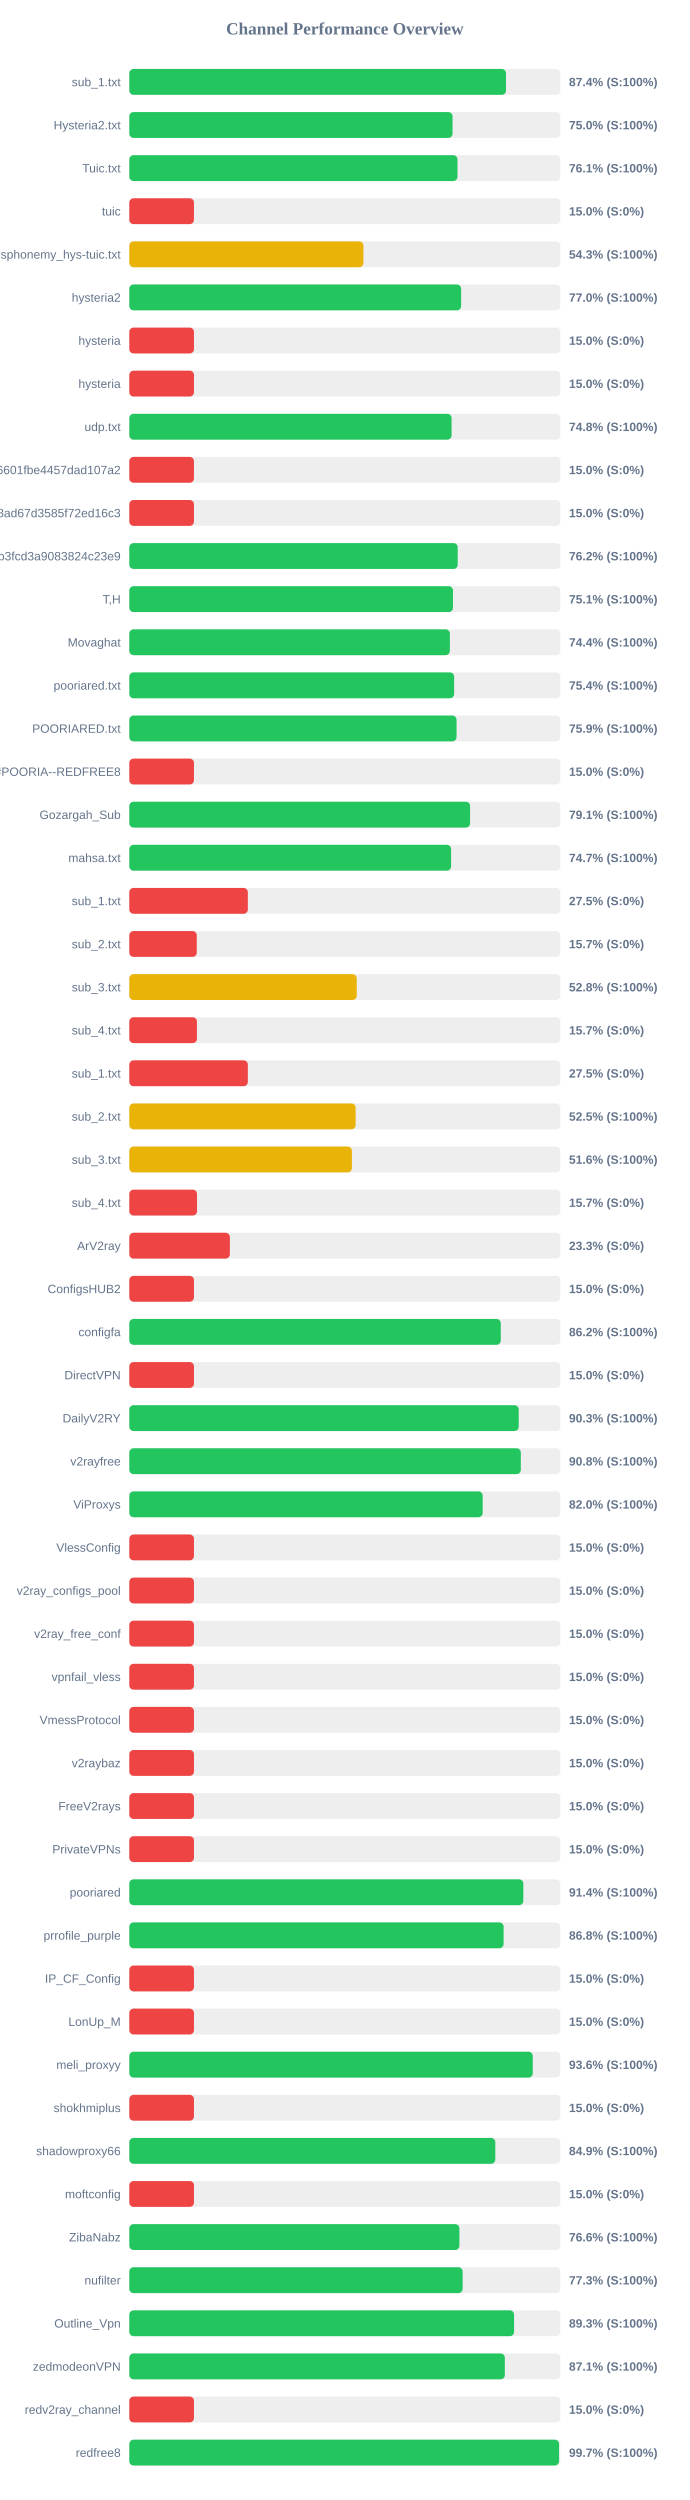
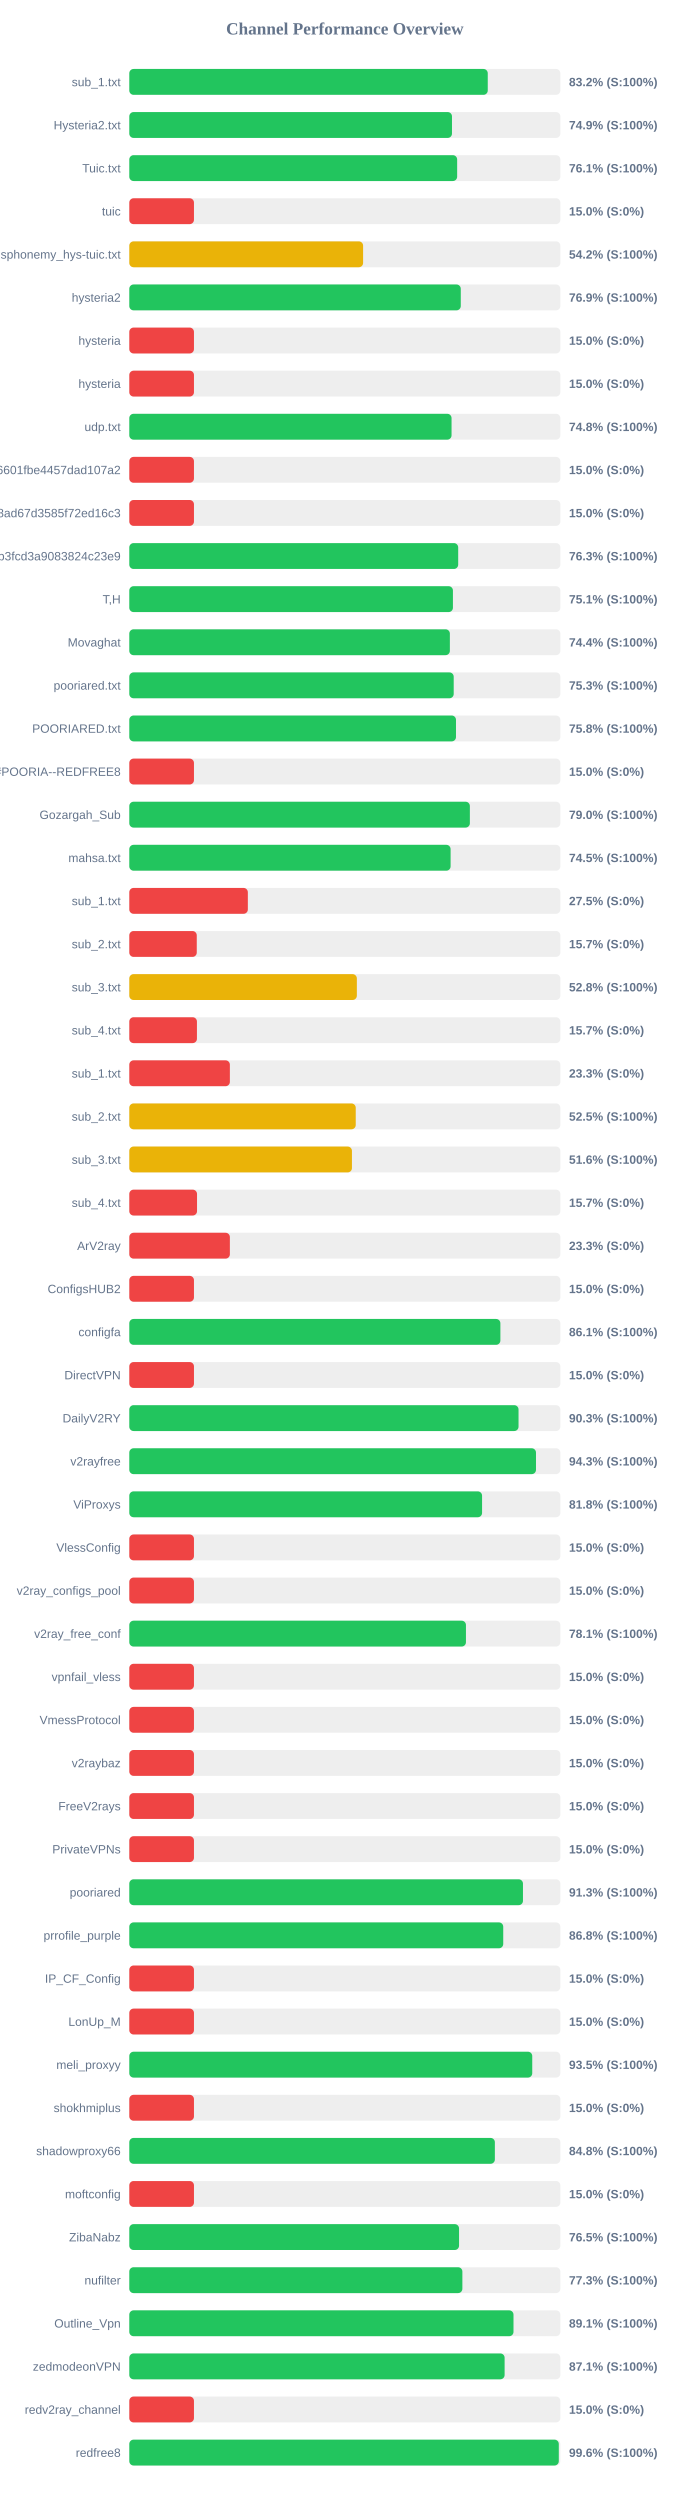
<svg xmlns="http://www.w3.org/2000/svg" width="800" height="2900" version="1.1">
  <style>
        .row { font: 14px Arial; fill: #64748b; }
        .score { font: bold 14px Arial; fill: #64748b; }
    </style>
  <text x="400" y="40" text-anchor="middle" font-size="20px" font-weight="bold" fill="#64748b">Channel Performance Overview</text>
  <rect x="150" y="80" width="500" height="30" fill="#eee" rx="5" />
-   <rect x="150" y="80" width="436.95" height="30" fill="#22c55e" rx="5" />
+   <rect x="150" y="80" width="415.8" height="30" fill="#22c55e" rx="5" />
  <text x="140" y="100" text-anchor="end" class="row">sub_1.txt</text>
-   <text x="660" y="100" text-anchor="start" class="score">87.4% (S:100%)</text>
+   <text x="660" y="100" text-anchor="start" class="score">83.2% (S:100%)</text>
  <rect x="150" y="130" width="500" height="30" fill="#eee" rx="5" />
-   <rect x="150" y="130" width="374.95" height="30" fill="#22c55e" rx="5" />
+   <rect x="150" y="130" width="374.3" height="30" fill="#22c55e" rx="5" />
  <text x="140" y="150" text-anchor="end" class="row">Hysteria2.txt</text>
-   <text x="660" y="150" text-anchor="start" class="score">75.0% (S:100%)</text>
+   <text x="660" y="150" text-anchor="start" class="score">74.9% (S:100%)</text>
  <rect x="150" y="180" width="500" height="30" fill="#eee" rx="5" />
-   <rect x="150" y="180" width="380.7" height="30" fill="#22c55e" rx="5" />
+   <rect x="150" y="180" width="380.3" height="30" fill="#22c55e" rx="5" />
  <text x="140" y="200" text-anchor="end" class="row">Tuic.txt</text>
  <text x="660" y="200" text-anchor="start" class="score">76.1% (S:100%)</text>
  <rect x="150" y="230" width="500" height="30" fill="#eee" rx="5" />
  <rect x="150" y="230" width="75.0" height="30" fill="#ef4444" rx="5" />
  <text x="140" y="250" text-anchor="end" class="row">tuic</text>
  <text x="660" y="250" text-anchor="start" class="score">15.0% (S:0%)</text>
  <rect x="150" y="280" width="500" height="30" fill="#eee" rx="5" />
-   <rect x="150" y="280" width="271.55" height="30" fill="#eab308" rx="5" />
+   <rect x="150" y="280" width="271.2" height="30" fill="#eab308" rx="5" />
  <text x="140" y="300" text-anchor="end" class="row">ndsphonemy_hys-tuic.txt</text>
-   <text x="660" y="300" text-anchor="start" class="score">54.3% (S:100%)</text>
+   <text x="660" y="300" text-anchor="start" class="score">54.2% (S:100%)</text>
  <rect x="150" y="330" width="500" height="30" fill="#eee" rx="5" />
-   <rect x="150" y="330" width="384.9" height="30" fill="#22c55e" rx="5" />
+   <rect x="150" y="330" width="384.5" height="30" fill="#22c55e" rx="5" />
  <text x="140" y="350" text-anchor="end" class="row">hysteria2</text>
-   <text x="660" y="350" text-anchor="start" class="score">77.0% (S:100%)</text>
+   <text x="660" y="350" text-anchor="start" class="score">76.9% (S:100%)</text>
  <rect x="150" y="380" width="500" height="30" fill="#eee" rx="5" />
  <rect x="150" y="380" width="75.0" height="30" fill="#ef4444" rx="5" />
  <text x="140" y="400" text-anchor="end" class="row">hysteria</text>
  <text x="660" y="400" text-anchor="start" class="score">15.0% (S:0%)</text>
  <rect x="150" y="430" width="500" height="30" fill="#eee" rx="5" />
  <rect x="150" y="430" width="75.0" height="30" fill="#ef4444" rx="5" />
  <text x="140" y="450" text-anchor="end" class="row">hysteria</text>
  <text x="660" y="450" text-anchor="start" class="score">15.0% (S:0%)</text>
  <rect x="150" y="480" width="500" height="30" fill="#eee" rx="5" />
-   <rect x="150" y="480" width="373.85" height="30" fill="#22c55e" rx="5" />
+   <rect x="150" y="480" width="373.8" height="30" fill="#22c55e" rx="5" />
  <text x="140" y="500" text-anchor="end" class="row">udp.txt</text>
  <text x="660" y="500" text-anchor="start" class="score">74.8% (S:100%)</text>
  <rect x="150" y="530" width="500" height="30" fill="#eee" rx="5" />
  <rect x="150" y="530" width="75.0" height="30" fill="#ef4444" rx="5" />
  <text x="140" y="550" text-anchor="end" class="row">6ca22ad3b96aa6601fbe4457dad107a2</text>
  <text x="660" y="550" text-anchor="start" class="score">15.0% (S:0%)</text>
  <rect x="150" y="580" width="500" height="30" fill="#eee" rx="5" />
  <rect x="150" y="580" width="75.0" height="30" fill="#ef4444" rx="5" />
  <text x="140" y="600" text-anchor="end" class="row">d2ddf60933dd08ad67d3585f72ed16c3</text>
  <text x="660" y="600" text-anchor="start" class="score">15.0% (S:0%)</text>
  <rect x="150" y="630" width="500" height="30" fill="#eee" rx="5" />
-   <rect x="150" y="630" width="380.95" height="30" fill="#22c55e" rx="5" />
+   <rect x="150" y="630" width="381.5" height="30" fill="#22c55e" rx="5" />
  <text x="140" y="650" text-anchor="end" class="row">subscribe?token=8bc38a0c131e9b3fcd3a9083824c23e9</text>
-   <text x="660" y="650" text-anchor="start" class="score">76.2% (S:100%)</text>
+   <text x="660" y="650" text-anchor="start" class="score">76.3% (S:100%)</text>
  <rect x="150" y="680" width="500" height="30" fill="#eee" rx="5" />
-   <rect x="150" y="680" width="375.45" height="30" fill="#22c55e" rx="5" />
+   <rect x="150" y="680" width="375.4" height="30" fill="#22c55e" rx="5" />
  <text x="140" y="700" text-anchor="end" class="row">T,H</text>
  <text x="660" y="700" text-anchor="start" class="score">75.1% (S:100%)</text>
  <rect x="150" y="730" width="500" height="30" fill="#eee" rx="5" />
  <rect x="150" y="730" width="371.85" height="30" fill="#22c55e" rx="5" />
  <text x="140" y="750" text-anchor="end" class="row">Movaghat</text>
  <text x="660" y="750" text-anchor="start" class="score">74.4% (S:100%)</text>
  <rect x="150" y="780" width="500" height="30" fill="#eee" rx="5" />
-   <rect x="150" y="780" width="376.8" height="30" fill="#22c55e" rx="5" />
+   <rect x="150" y="780" width="376.3" height="30" fill="#22c55e" rx="5" />
  <text x="140" y="800" text-anchor="end" class="row">pooriared.txt</text>
-   <text x="660" y="800" text-anchor="start" class="score">75.4% (S:100%)</text>
+   <text x="660" y="800" text-anchor="start" class="score">75.3% (S:100%)</text>
  <rect x="150" y="830" width="500" height="30" fill="#eee" rx="5" />
-   <rect x="150" y="830" width="379.6" height="30" fill="#22c55e" rx="5" />
+   <rect x="150" y="830" width="378.95" height="30" fill="#22c55e" rx="5" />
  <text x="140" y="850" text-anchor="end" class="row">POORIARED.txt</text>
-   <text x="660" y="850" text-anchor="start" class="score">75.9% (S:100%)</text>
+   <text x="660" y="850" text-anchor="start" class="score">75.8% (S:100%)</text>
  <rect x="150" y="880" width="500" height="30" fill="#eee" rx="5" />
  <rect x="150" y="880" width="75.0" height="30" fill="#ef4444" rx="5" />
  <text x="140" y="900" text-anchor="end" class="row">POORIA--REDFREE8.txt#POORIA--REDFREE8</text>
  <text x="660" y="900" text-anchor="start" class="score">15.0% (S:0%)</text>
  <rect x="150" y="930" width="500" height="30" fill="#eee" rx="5" />
-   <rect x="150" y="930" width="395.3" height="30" fill="#22c55e" rx="5" />
+   <rect x="150" y="930" width="395.05" height="30" fill="#22c55e" rx="5" />
  <text x="140" y="950" text-anchor="end" class="row">Gozargah_Sub</text>
-   <text x="660" y="950" text-anchor="start" class="score">79.1% (S:100%)</text>
+   <text x="660" y="950" text-anchor="start" class="score">79.0% (S:100%)</text>
  <rect x="150" y="980" width="500" height="30" fill="#eee" rx="5" />
-   <rect x="150" y="980" width="373.25" height="30" fill="#22c55e" rx="5" />
+   <rect x="150" y="980" width="372.7" height="30" fill="#22c55e" rx="5" />
  <text x="140" y="1000" text-anchor="end" class="row">mahsa.txt</text>
-   <text x="660" y="1000" text-anchor="start" class="score">74.7% (S:100%)</text>
+   <text x="660" y="1000" text-anchor="start" class="score">74.5% (S:100%)</text>
  <rect x="150" y="1030" width="500" height="30" fill="#eee" rx="5" />
  <rect x="150" y="1030" width="137.5" height="30" fill="#ef4444" rx="5" />
  <text x="140" y="1050" text-anchor="end" class="row">sub_1.txt</text>
  <text x="660" y="1050" text-anchor="start" class="score">27.5% (S:0%)</text>
  <rect x="150" y="1080" width="500" height="30" fill="#eee" rx="5" />
  <rect x="150" y="1080" width="78.25" height="30" fill="#ef4444" rx="5" />
  <text x="140" y="1100" text-anchor="end" class="row">sub_2.txt</text>
  <text x="660" y="1100" text-anchor="start" class="score">15.7% (S:0%)</text>
  <rect x="150" y="1130" width="500" height="30" fill="#eee" rx="5" />
-   <rect x="150" y="1130" width="263.85" height="30" fill="#eab308" rx="5" />
+   <rect x="150" y="1130" width="263.95" height="30" fill="#eab308" rx="5" />
  <text x="140" y="1150" text-anchor="end" class="row">sub_3.txt</text>
  <text x="660" y="1150" text-anchor="start" class="score">52.8% (S:100%)</text>
  <rect x="150" y="1180" width="500" height="30" fill="#eee" rx="5" />
  <rect x="150" y="1180" width="78.45" height="30" fill="#ef4444" rx="5" />
  <text x="140" y="1200" text-anchor="end" class="row">sub_4.txt</text>
  <text x="660" y="1200" text-anchor="start" class="score">15.7% (S:0%)</text>
  <rect x="150" y="1230" width="500" height="30" fill="#eee" rx="5" />
-   <rect x="150" y="1230" width="137.5" height="30" fill="#ef4444" rx="5" />
+   <rect x="150" y="1230" width="116.65" height="30" fill="#ef4444" rx="5" />
  <text x="140" y="1250" text-anchor="end" class="row">sub_1.txt</text>
-   <text x="660" y="1250" text-anchor="start" class="score">27.5% (S:0%)</text>
+   <text x="660" y="1250" text-anchor="start" class="score">23.3% (S:0%)</text>
  <rect x="150" y="1280" width="500" height="30" fill="#eee" rx="5" />
-   <rect x="150" y="1280" width="262.55" height="30" fill="#eab308" rx="5" />
+   <rect x="150" y="1280" width="262.65" height="30" fill="#eab308" rx="5" />
  <text x="140" y="1300" text-anchor="end" class="row">sub_2.txt</text>
  <text x="660" y="1300" text-anchor="start" class="score">52.5% (S:100%)</text>
  <rect x="150" y="1330" width="500" height="30" fill="#eee" rx="5" />
-   <rect x="150" y="1330" width="258.2" height="30" fill="#eab308" rx="5" />
+   <rect x="150" y="1330" width="258.25" height="30" fill="#eab308" rx="5" />
  <text x="140" y="1350" text-anchor="end" class="row">sub_3.txt</text>
  <text x="660" y="1350" text-anchor="start" class="score">51.6% (S:100%)</text>
  <rect x="150" y="1380" width="500" height="30" fill="#eee" rx="5" />
  <rect x="150" y="1380" width="78.55" height="30" fill="#ef4444" rx="5" />
  <text x="140" y="1400" text-anchor="end" class="row">sub_4.txt</text>
  <text x="660" y="1400" text-anchor="start" class="score">15.7% (S:0%)</text>
  <rect x="150" y="1430" width="500" height="30" fill="#eee" rx="5" />
  <rect x="150" y="1430" width="116.65" height="30" fill="#ef4444" rx="5" />
  <text x="140" y="1450" text-anchor="end" class="row">ArV2ray</text>
  <text x="660" y="1450" text-anchor="start" class="score">23.3% (S:0%)</text>
  <rect x="150" y="1480" width="500" height="30" fill="#eee" rx="5" />
  <rect x="150" y="1480" width="75.0" height="30" fill="#ef4444" rx="5" />
  <text x="140" y="1500" text-anchor="end" class="row">ConfigsHUB2</text>
  <text x="660" y="1500" text-anchor="start" class="score">15.0% (S:0%)</text>
  <rect x="150" y="1530" width="500" height="30" fill="#eee" rx="5" />
-   <rect x="150" y="1530" width="430.9" height="30" fill="#22c55e" rx="5" />
+   <rect x="150" y="1530" width="430.45" height="30" fill="#22c55e" rx="5" />
  <text x="140" y="1550" text-anchor="end" class="row">configfa</text>
-   <text x="660" y="1550" text-anchor="start" class="score">86.2% (S:100%)</text>
+   <text x="660" y="1550" text-anchor="start" class="score">86.1% (S:100%)</text>
  <rect x="150" y="1580" width="500" height="30" fill="#eee" rx="5" />
  <rect x="150" y="1580" width="75.0" height="30" fill="#ef4444" rx="5" />
  <text x="140" y="1600" text-anchor="end" class="row">DirectVPN</text>
  <text x="660" y="1600" text-anchor="start" class="score">15.0% (S:0%)</text>
  <rect x="150" y="1630" width="500" height="30" fill="#eee" rx="5" />
-   <rect x="150" y="1630" width="451.7" height="30" fill="#22c55e" rx="5" />
+   <rect x="150" y="1630" width="451.5" height="30" fill="#22c55e" rx="5" />
  <text x="140" y="1650" text-anchor="end" class="row">DailyV2RY</text>
  <text x="660" y="1650" text-anchor="start" class="score">90.3% (S:100%)</text>
  <rect x="150" y="1680" width="500" height="30" fill="#eee" rx="5" />
-   <rect x="150" y="1680" width="454.15" height="30" fill="#22c55e" rx="5" />
+   <rect x="150" y="1680" width="471.75" height="30" fill="#22c55e" rx="5" />
  <text x="140" y="1700" text-anchor="end" class="row">v2rayfree</text>
-   <text x="660" y="1700" text-anchor="start" class="score">90.8% (S:100%)</text>
+   <text x="660" y="1700" text-anchor="start" class="score">94.3% (S:100%)</text>
  <rect x="150" y="1730" width="500" height="30" fill="#eee" rx="5" />
-   <rect x="150" y="1730" width="409.9" height="30" fill="#22c55e" rx="5" />
+   <rect x="150" y="1730" width="409.2" height="30" fill="#22c55e" rx="5" />
  <text x="140" y="1750" text-anchor="end" class="row">ViProxys</text>
-   <text x="660" y="1750" text-anchor="start" class="score">82.0% (S:100%)</text>
+   <text x="660" y="1750" text-anchor="start" class="score">81.8% (S:100%)</text>
  <rect x="150" y="1780" width="500" height="30" fill="#eee" rx="5" />
  <rect x="150" y="1780" width="75.0" height="30" fill="#ef4444" rx="5" />
  <text x="140" y="1800" text-anchor="end" class="row">VlessConfig</text>
  <text x="660" y="1800" text-anchor="start" class="score">15.0% (S:0%)</text>
  <rect x="150" y="1830" width="500" height="30" fill="#eee" rx="5" />
  <rect x="150" y="1830" width="75.0" height="30" fill="#ef4444" rx="5" />
  <text x="140" y="1850" text-anchor="end" class="row">v2ray_configs_pool</text>
  <text x="660" y="1850" text-anchor="start" class="score">15.0% (S:0%)</text>
  <rect x="150" y="1880" width="500" height="30" fill="#eee" rx="5" />
-   <rect x="150" y="1880" width="75.0" height="30" fill="#ef4444" rx="5" />
+   <rect x="150" y="1880" width="390.5" height="30" fill="#22c55e" rx="5" />
  <text x="140" y="1900" text-anchor="end" class="row">v2ray_free_conf</text>
-   <text x="660" y="1900" text-anchor="start" class="score">15.0% (S:0%)</text>
+   <text x="660" y="1900" text-anchor="start" class="score">78.1% (S:100%)</text>
  <rect x="150" y="1930" width="500" height="30" fill="#eee" rx="5" />
  <rect x="150" y="1930" width="75.0" height="30" fill="#ef4444" rx="5" />
  <text x="140" y="1950" text-anchor="end" class="row">vpnfail_vless</text>
  <text x="660" y="1950" text-anchor="start" class="score">15.0% (S:0%)</text>
  <rect x="150" y="1980" width="500" height="30" fill="#eee" rx="5" />
  <rect x="150" y="1980" width="75.0" height="30" fill="#ef4444" rx="5" />
  <text x="140" y="2000" text-anchor="end" class="row">VmessProtocol</text>
  <text x="660" y="2000" text-anchor="start" class="score">15.0% (S:0%)</text>
  <rect x="150" y="2030" width="500" height="30" fill="#eee" rx="5" />
  <rect x="150" y="2030" width="75.0" height="30" fill="#ef4444" rx="5" />
  <text x="140" y="2050" text-anchor="end" class="row">v2raybaz</text>
  <text x="660" y="2050" text-anchor="start" class="score">15.0% (S:0%)</text>
  <rect x="150" y="2080" width="500" height="30" fill="#eee" rx="5" />
  <rect x="150" y="2080" width="75.0" height="30" fill="#ef4444" rx="5" />
  <text x="140" y="2100" text-anchor="end" class="row">FreeV2rays</text>
  <text x="660" y="2100" text-anchor="start" class="score">15.0% (S:0%)</text>
  <rect x="150" y="2130" width="500" height="30" fill="#eee" rx="5" />
  <rect x="150" y="2130" width="75.0" height="30" fill="#ef4444" rx="5" />
  <text x="140" y="2150" text-anchor="end" class="row">PrivateVPNs</text>
  <text x="660" y="2150" text-anchor="start" class="score">15.0% (S:0%)</text>
  <rect x="150" y="2180" width="500" height="30" fill="#eee" rx="5" />
-   <rect x="150" y="2180" width="457.05" height="30" fill="#22c55e" rx="5" />
+   <rect x="150" y="2180" width="456.65" height="30" fill="#22c55e" rx="5" />
  <text x="140" y="2200" text-anchor="end" class="row">pooriared</text>
-   <text x="660" y="2200" text-anchor="start" class="score">91.4% (S:100%)</text>
+   <text x="660" y="2200" text-anchor="start" class="score">91.3% (S:100%)</text>
  <rect x="150" y="2230" width="500" height="30" fill="#eee" rx="5" />
-   <rect x="150" y="2230" width="434.2" height="30" fill="#22c55e" rx="5" />
+   <rect x="150" y="2230" width="433.75" height="30" fill="#22c55e" rx="5" />
  <text x="140" y="2250" text-anchor="end" class="row">prrofile_purple</text>
  <text x="660" y="2250" text-anchor="start" class="score">86.8% (S:100%)</text>
  <rect x="150" y="2280" width="500" height="30" fill="#eee" rx="5" />
  <rect x="150" y="2280" width="75.0" height="30" fill="#ef4444" rx="5" />
  <text x="140" y="2300" text-anchor="end" class="row">IP_CF_Config</text>
  <text x="660" y="2300" text-anchor="start" class="score">15.0% (S:0%)</text>
  <rect x="150" y="2330" width="500" height="30" fill="#eee" rx="5" />
  <rect x="150" y="2330" width="75.0" height="30" fill="#ef4444" rx="5" />
  <text x="140" y="2350" text-anchor="end" class="row">LonUp_M</text>
  <text x="660" y="2350" text-anchor="start" class="score">15.0% (S:0%)</text>
  <rect x="150" y="2380" width="500" height="30" fill="#eee" rx="5" />
-   <rect x="150" y="2380" width="468.0" height="30" fill="#22c55e" rx="5" />
+   <rect x="150" y="2380" width="467.4" height="30" fill="#22c55e" rx="5" />
  <text x="140" y="2400" text-anchor="end" class="row">meli_proxyy</text>
-   <text x="660" y="2400" text-anchor="start" class="score">93.6% (S:100%)</text>
+   <text x="660" y="2400" text-anchor="start" class="score">93.5% (S:100%)</text>
  <rect x="150" y="2430" width="500" height="30" fill="#eee" rx="5" />
  <rect x="150" y="2430" width="75.0" height="30" fill="#ef4444" rx="5" />
  <text x="140" y="2450" text-anchor="end" class="row">shokhmiplus</text>
  <text x="660" y="2450" text-anchor="start" class="score">15.0% (S:0%)</text>
  <rect x="150" y="2480" width="500" height="30" fill="#eee" rx="5" />
-   <rect x="150" y="2480" width="424.55" height="30" fill="#22c55e" rx="5" />
+   <rect x="150" y="2480" width="424.05" height="30" fill="#22c55e" rx="5" />
  <text x="140" y="2500" text-anchor="end" class="row">shadowproxy66</text>
-   <text x="660" y="2500" text-anchor="start" class="score">84.9% (S:100%)</text>
+   <text x="660" y="2500" text-anchor="start" class="score">84.8% (S:100%)</text>
  <rect x="150" y="2530" width="500" height="30" fill="#eee" rx="5" />
  <rect x="150" y="2530" width="75.0" height="30" fill="#ef4444" rx="5" />
  <text x="140" y="2550" text-anchor="end" class="row">moftconfig</text>
  <text x="660" y="2550" text-anchor="start" class="score">15.0% (S:0%)</text>
  <rect x="150" y="2580" width="500" height="30" fill="#eee" rx="5" />
-   <rect x="150" y="2580" width="382.9" height="30" fill="#22c55e" rx="5" />
+   <rect x="150" y="2580" width="382.5" height="30" fill="#22c55e" rx="5" />
  <text x="140" y="2600" text-anchor="end" class="row">ZibaNabz</text>
-   <text x="660" y="2600" text-anchor="start" class="score">76.6% (S:100%)</text>
+   <text x="660" y="2600" text-anchor="start" class="score">76.5% (S:100%)</text>
  <rect x="150" y="2630" width="500" height="30" fill="#eee" rx="5" />
-   <rect x="150" y="2630" width="386.65" height="30" fill="#22c55e" rx="5" />
+   <rect x="150" y="2630" width="386.35" height="30" fill="#22c55e" rx="5" />
  <text x="140" y="2650" text-anchor="end" class="row">nufilter</text>
  <text x="660" y="2650" text-anchor="start" class="score">77.3% (S:100%)</text>
  <rect x="150" y="2680" width="500" height="30" fill="#eee" rx="5" />
-   <rect x="150" y="2680" width="446.3" height="30" fill="#22c55e" rx="5" />
+   <rect x="150" y="2680" width="445.65" height="30" fill="#22c55e" rx="5" />
  <text x="140" y="2700" text-anchor="end" class="row">Outline_Vpn</text>
-   <text x="660" y="2700" text-anchor="start" class="score">89.3% (S:100%)</text>
+   <text x="660" y="2700" text-anchor="start" class="score">89.1% (S:100%)</text>
  <rect x="150" y="2730" width="500" height="30" fill="#eee" rx="5" />
-   <rect x="150" y="2730" width="435.6" height="30" fill="#22c55e" rx="5" />
+   <rect x="150" y="2730" width="435.35" height="30" fill="#22c55e" rx="5" />
  <text x="140" y="2750" text-anchor="end" class="row">zedmodeonVPN</text>
  <text x="660" y="2750" text-anchor="start" class="score">87.1% (S:100%)</text>
  <rect x="150" y="2780" width="500" height="30" fill="#eee" rx="5" />
  <rect x="150" y="2780" width="75.0" height="30" fill="#ef4444" rx="5" />
  <text x="140" y="2800" text-anchor="end" class="row">redv2ray_channel</text>
  <text x="660" y="2800" text-anchor="start" class="score">15.0% (S:0%)</text>
  <rect x="150" y="2830" width="500" height="30" fill="#eee" rx="5" />
-   <rect x="150" y="2830" width="498.5" height="30" fill="#22c55e" rx="5" />
+   <rect x="150" y="2830" width="498.2" height="30" fill="#22c55e" rx="5" />
  <text x="140" y="2850" text-anchor="end" class="row">redfree8</text>
-   <text x="660" y="2850" text-anchor="start" class="score">99.7% (S:100%)</text>
+   <text x="660" y="2850" text-anchor="start" class="score">99.6% (S:100%)</text>
</svg>
